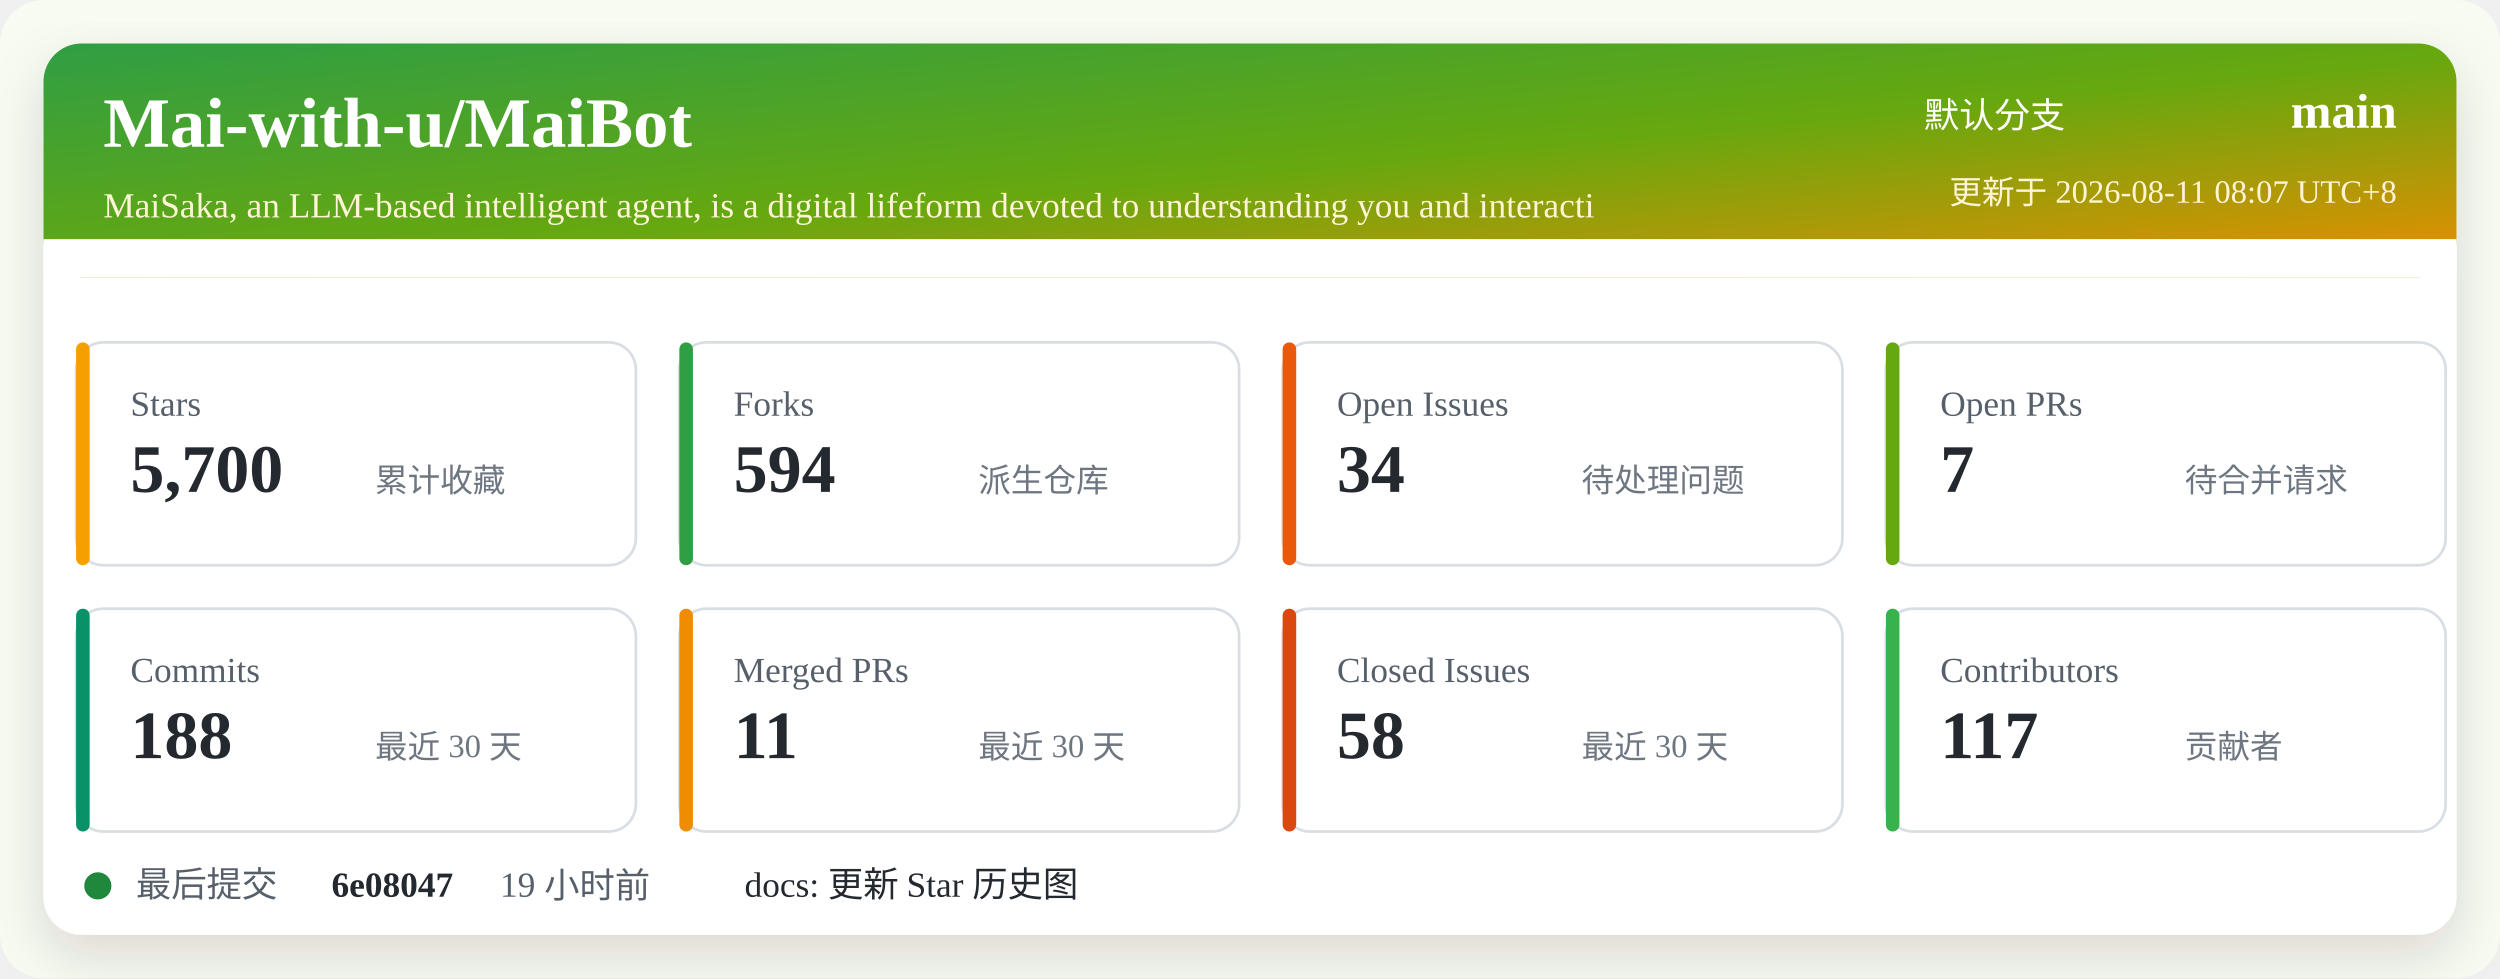
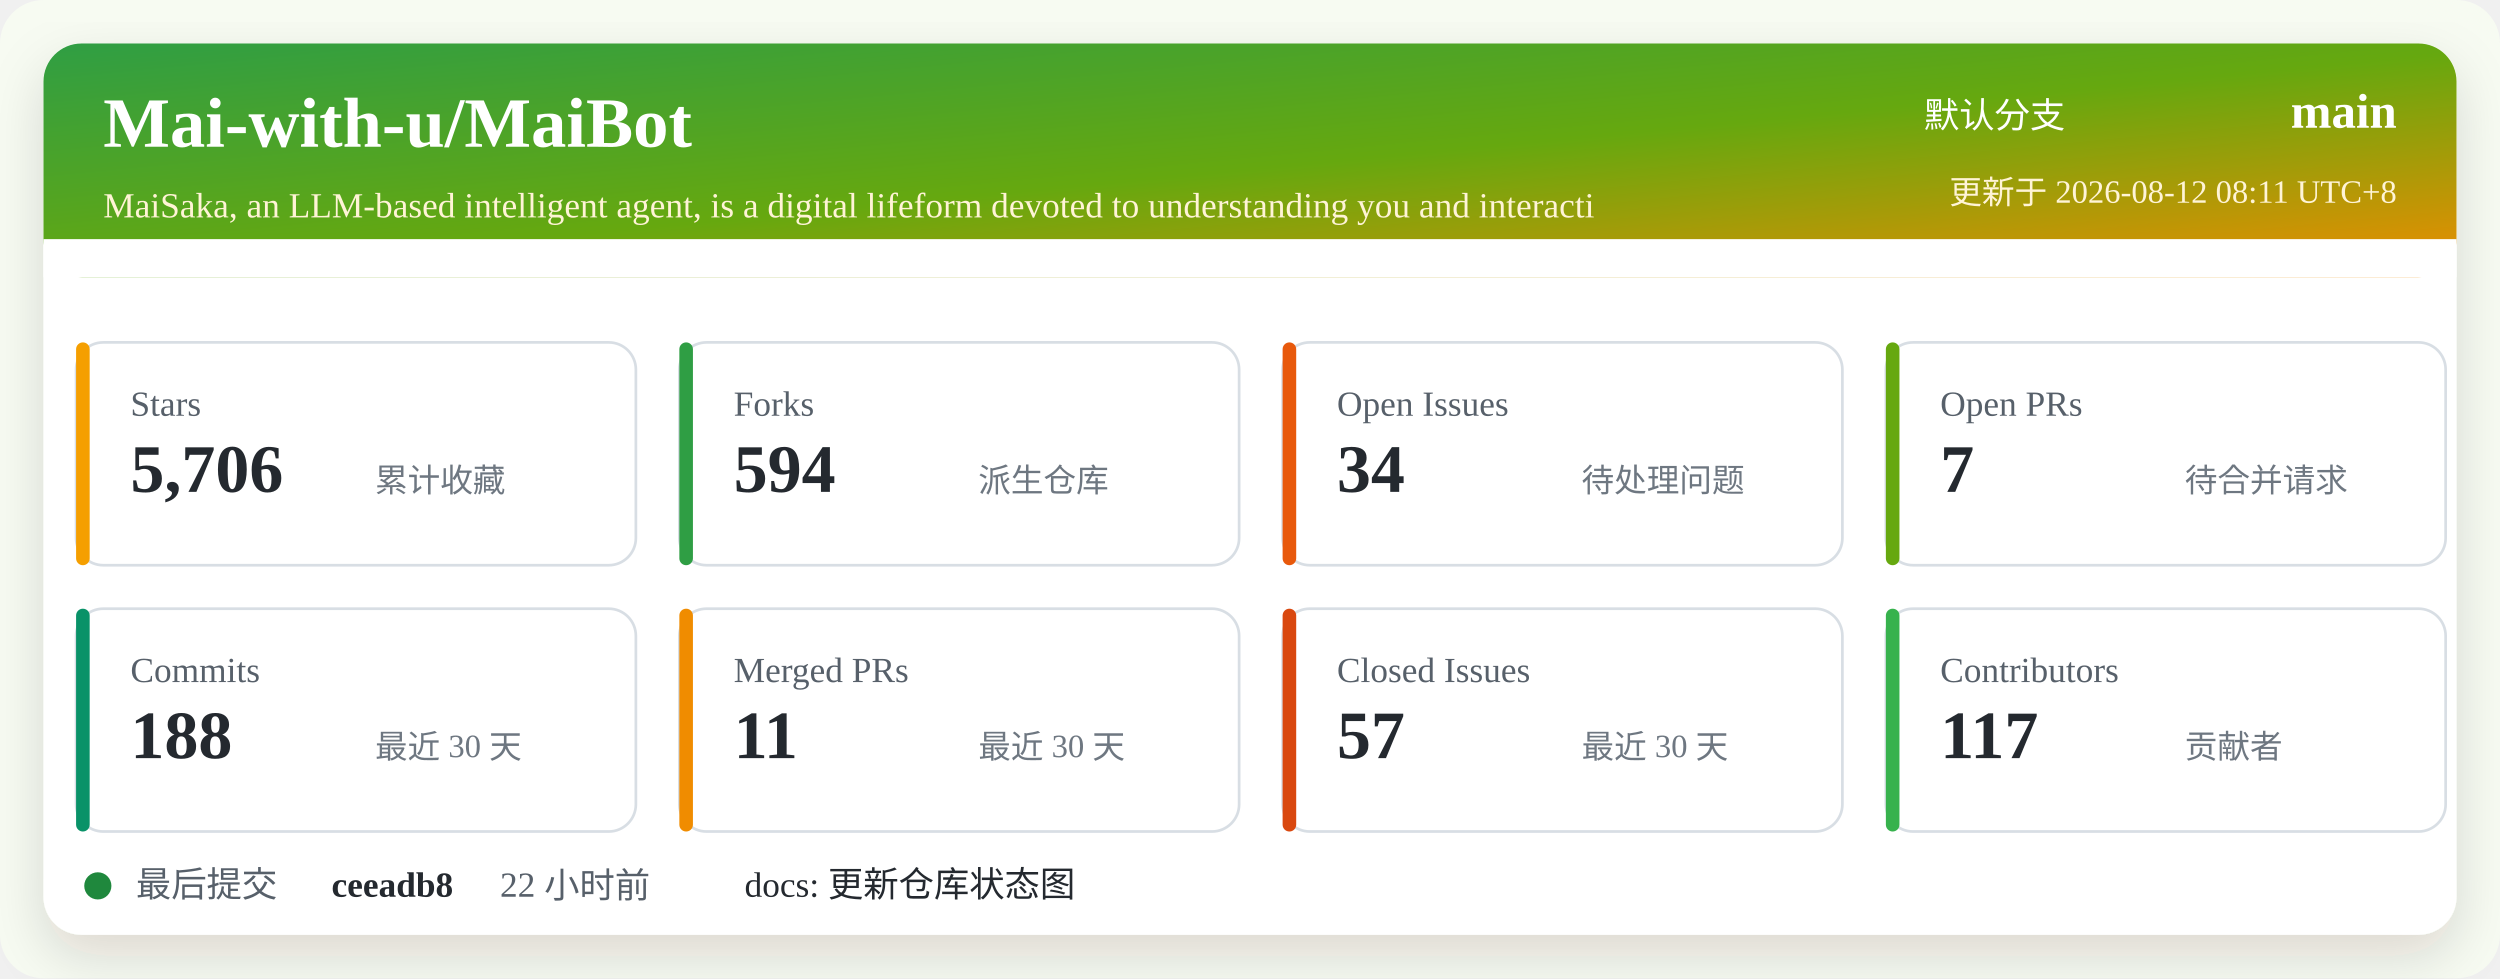
<svg xmlns="http://www.w3.org/2000/svg" width="920" height="360" viewBox="0 0 920 360" role="img" aria-labelledby="title desc">
  <defs>
    <linearGradient id="header" x1="0" x2="1" y1="0" y2="1">
      <stop offset="0%" stop-color="#2f9e44" />
      <stop offset="52%" stop-color="#66a80f" />
      <stop offset="100%" stop-color="#f08c00" />
    </linearGradient>
    <filter id="shadow" x="-5%" y="-5%" width="110%" height="110%">
      <feDropShadow dx="0" dy="8" stdDeviation="10" flood-color="#2b2318" flood-opacity="0.14" />
    </filter>
  </defs>
  <rect width="920" height="360" rx="16" fill="#f7fbf2" />
  <rect x="16" y="16" width="888" height="328" rx="14" fill="#ffffff" filter="url(#shadow)" />
  <rect x="16" y="16" width="888" height="86" rx="14" fill="url(#header)" />
  <path d="M16 88 H904 V102 H16 Z" fill="#ffffff" />
  <text x="38" y="54" fill="#ffffff" font-size="26" font-weight="700">Mai-with-u/MaiBot</text>
  <text x="38" y="80" fill="#fff4d6" font-size="13">MaiSaka, an LLM-based intelligent agent, is a digital lifeform devoted to understanding you and interacti</text>
  <text x="760" y="47" fill="#ffffff" font-size="13" text-anchor="end">默认分支</text>
  <text x="882" y="47" fill="#ffffff" font-size="18" font-weight="700" text-anchor="end">main</text>
-   <text x="882" y="75" fill="#fff4d6" font-size="12" text-anchor="end">更新于 2026-08-11 08:07 UTC+8</text>
+   <text x="882" y="75" fill="#fff4d6" font-size="12" text-anchor="end">更新于 2026-08-12 08:11 UTC+8</text>
  <g transform="translate(28 126)">
    <rect width="206" height="82" rx="10" fill="#ffffff" stroke="#d8dee4" />
    <rect x="0" y="0" width="5" height="82" rx="2.5" fill="#f59f00" />
    <text x="20" y="27" fill="#57606a" font-size="13">Stars</text>
-     <text x="20" y="55" fill="#24292f" font-size="25" font-weight="700">5,700</text>
+     <text x="20" y="55" fill="#24292f" font-size="25" font-weight="700">5,706</text>
    <text x="110" y="55" fill="#6e7781" font-size="12">累计收藏</text>
  </g>
  <g transform="translate(250 126)">
    <rect width="206" height="82" rx="10" fill="#ffffff" stroke="#d8dee4" />
    <rect x="0" y="0" width="5" height="82" rx="2.5" fill="#2f9e44" />
    <text x="20" y="27" fill="#57606a" font-size="13">Forks</text>
    <text x="20" y="55" fill="#24292f" font-size="25" font-weight="700">594</text>
    <text x="110" y="55" fill="#6e7781" font-size="12">派生仓库</text>
  </g>
  <g transform="translate(472 126)">
    <rect width="206" height="82" rx="10" fill="#ffffff" stroke="#d8dee4" />
    <rect x="0" y="0" width="5" height="82" rx="2.5" fill="#e8590c" />
    <text x="20" y="27" fill="#57606a" font-size="13">Open Issues</text>
    <text x="20" y="55" fill="#24292f" font-size="25" font-weight="700">34</text>
    <text x="110" y="55" fill="#6e7781" font-size="12">待处理问题</text>
  </g>
  <g transform="translate(694 126)">
    <rect width="206" height="82" rx="10" fill="#ffffff" stroke="#d8dee4" />
    <rect x="0" y="0" width="5" height="82" rx="2.5" fill="#66a80f" />
    <text x="20" y="27" fill="#57606a" font-size="13">Open PRs</text>
    <text x="20" y="55" fill="#24292f" font-size="25" font-weight="700">7</text>
    <text x="110" y="55" fill="#6e7781" font-size="12">待合并请求</text>
  </g>
  <g transform="translate(28 224)">
    <rect width="206" height="82" rx="10" fill="#ffffff" stroke="#d8dee4" />
    <rect x="0" y="0" width="5" height="82" rx="2.5" fill="#099268" />
    <text x="20" y="27" fill="#57606a" font-size="13">Commits</text>
    <text x="20" y="55" fill="#24292f" font-size="25" font-weight="700">188</text>
    <text x="110" y="55" fill="#6e7781" font-size="12">最近 30 天</text>
  </g>
  <g transform="translate(250 224)">
    <rect width="206" height="82" rx="10" fill="#ffffff" stroke="#d8dee4" />
    <rect x="0" y="0" width="5" height="82" rx="2.5" fill="#f08c00" />
    <text x="20" y="27" fill="#57606a" font-size="13">Merged PRs</text>
    <text x="20" y="55" fill="#24292f" font-size="25" font-weight="700">11</text>
    <text x="110" y="55" fill="#6e7781" font-size="12">最近 30 天</text>
  </g>
  <g transform="translate(472 224)">
    <rect width="206" height="82" rx="10" fill="#ffffff" stroke="#d8dee4" />
    <rect x="0" y="0" width="5" height="82" rx="2.5" fill="#d9480f" />
    <text x="20" y="27" fill="#57606a" font-size="13">Closed Issues</text>
-     <text x="20" y="55" fill="#24292f" font-size="25" font-weight="700">58</text>
+     <text x="20" y="55" fill="#24292f" font-size="25" font-weight="700">57</text>
    <text x="110" y="55" fill="#6e7781" font-size="12">最近 30 天</text>
  </g>
  <g transform="translate(694 224)">
    <rect width="206" height="82" rx="10" fill="#ffffff" stroke="#d8dee4" />
    <rect x="0" y="0" width="5" height="82" rx="2.5" fill="#37b24d" />
    <text x="20" y="27" fill="#57606a" font-size="13">Contributors</text>
    <text x="20" y="55" fill="#24292f" font-size="25" font-weight="700">117</text>
    <text x="110" y="55" fill="#6e7781" font-size="12">贡献者</text>
  </g>
  <g transform="translate(28 318)">
    <circle cx="8" cy="8" r="5" fill="#1f883d" />
    <text x="22" y="12" fill="#57606a" font-size="13">最后提交</text>
-     <text x="94" y="12" fill="#24292f" font-size="13" font-weight="700">6e08047</text>
-     <text x="156" y="12" fill="#57606a" font-size="13">19 小时前</text>
-     <text x="246" y="12" fill="#24292f" font-size="13">docs: 更新 Star 历史图</text>
+     <text x="94" y="12" fill="#24292f" font-size="13" font-weight="700">ceeadb8</text>
+     <text x="156" y="12" fill="#57606a" font-size="13">22 小时前</text>
+     <text x="246" y="12" fill="#24292f" font-size="13">docs: 更新仓库状态图</text>
  </g>
</svg>
